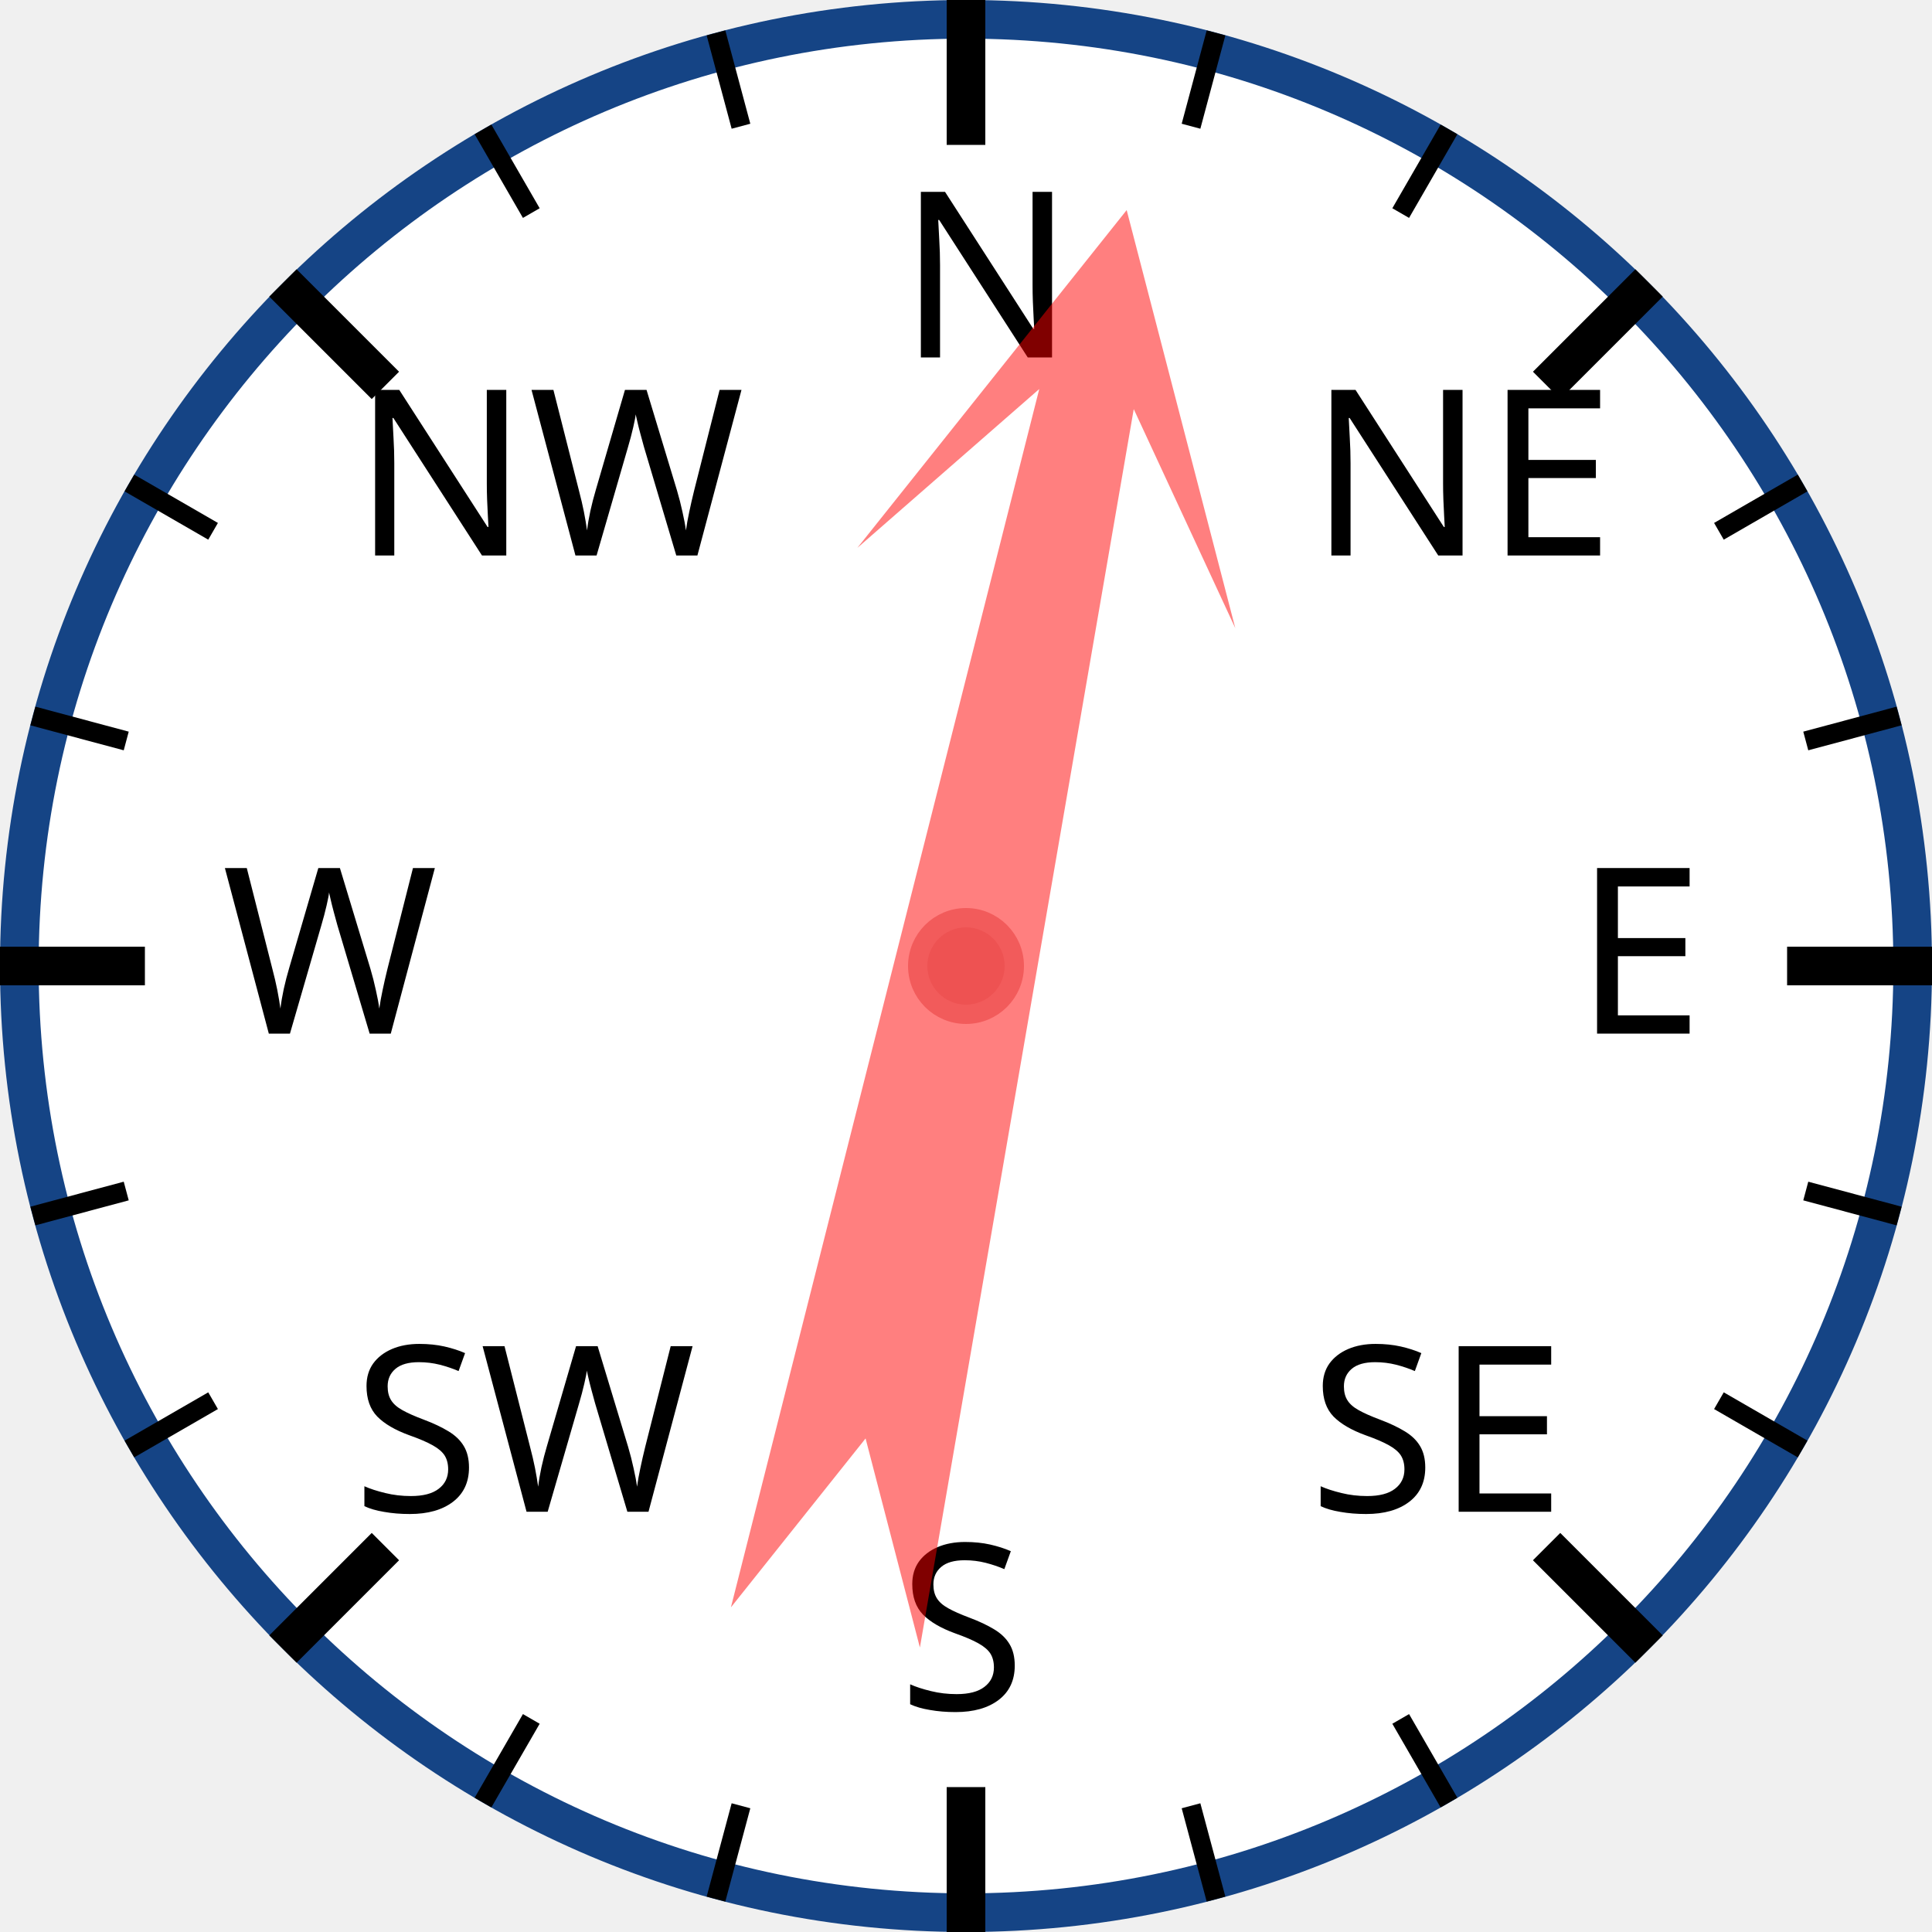
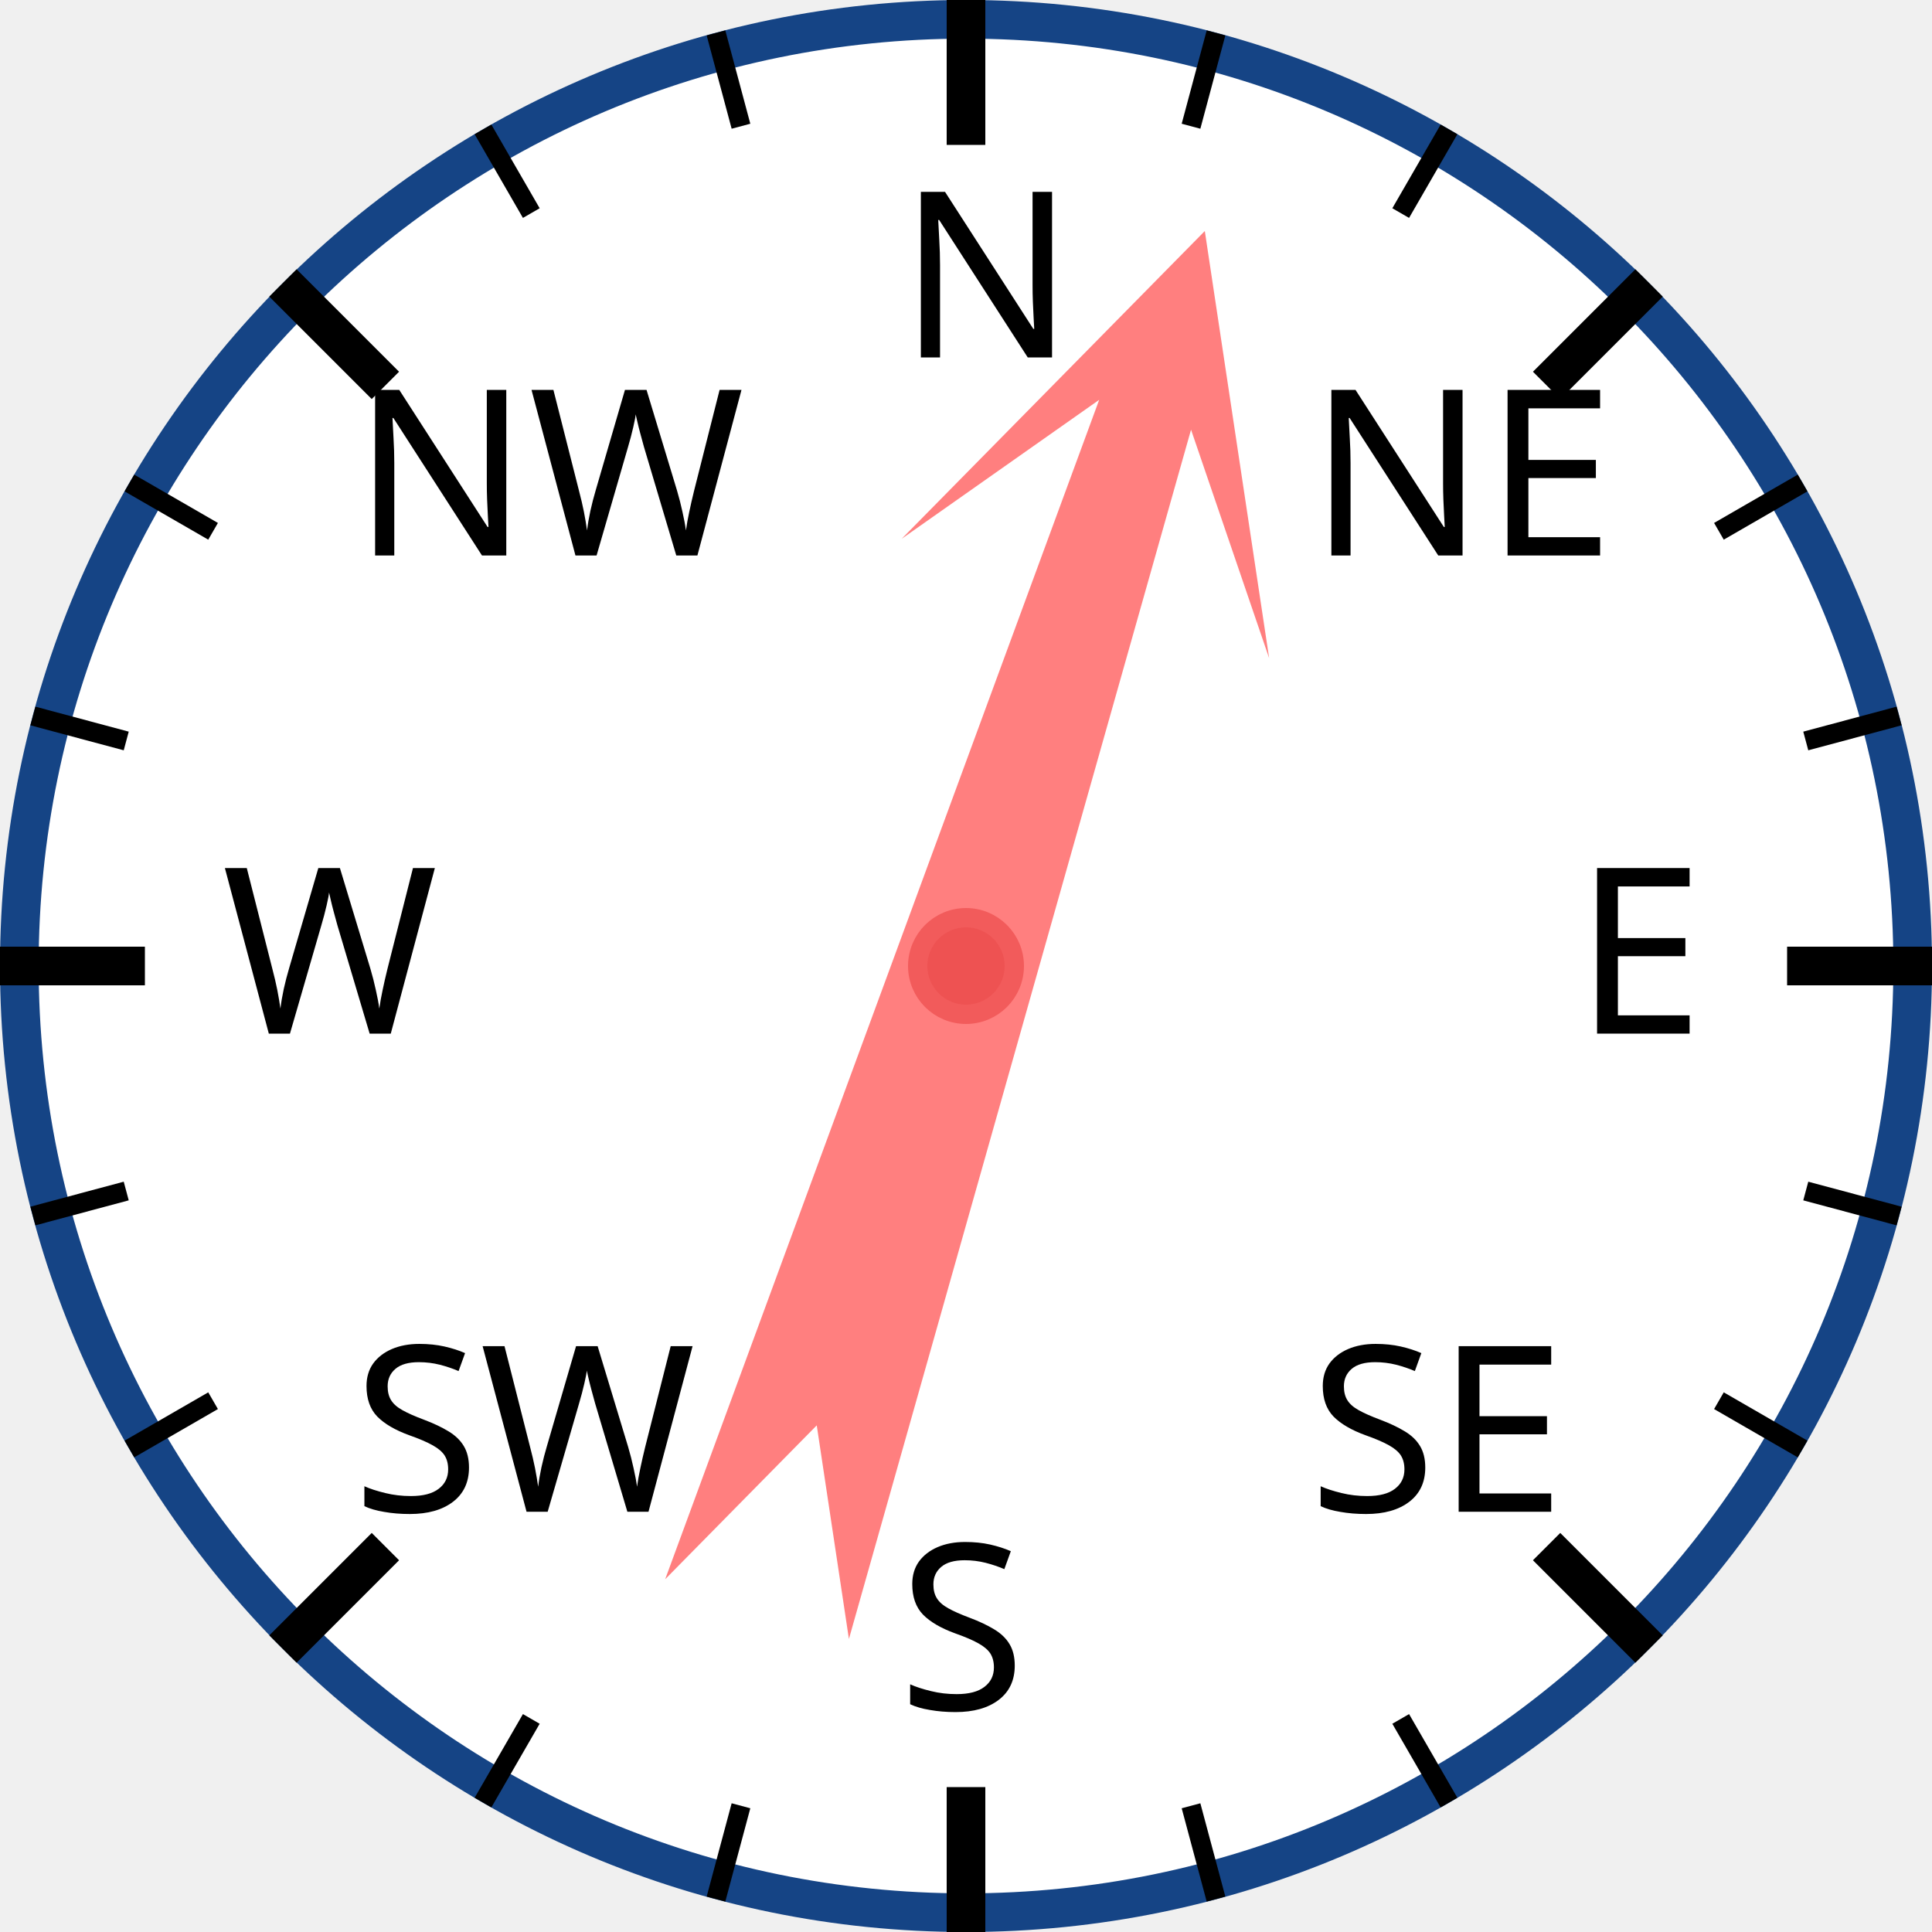
<svg xmlns="http://www.w3.org/2000/svg" width="120px" height="120px" viewBox="0 0 200 200">
  <circle cx="100" cy="100" r="98" style="fill: white; stroke: #154485; stroke-width: 4;" />
  <text x="93.0" y="37.0" style="font-family: sans-serif; font-size: 18pt;">N</text>
  <line x1="100.0" y1="0.0" x2="100.0" y2="15.0" style="stroke: black; stroke-width: 4;" />
  <line x1="74.118" y1="3.407" x2="76.706" y2="13.067" style="stroke: black; stroke-width: 2;" />
  <line x1="50" y1="13.397" x2="55" y2="22.058" style="stroke: black; stroke-width: 2;" />
  <text x="36.503" y="57.503" style="font-family: sans-serif; font-size: 18pt;">NW</text>
  <line x1="29.289" y1="29.289" x2="39.896" y2="39.896" style="stroke: black; stroke-width: 4;" />
  <line x1="13.397" y1="50" x2="22.058" y2="55" style="stroke: black; stroke-width: 2;" />
  <line x1="3.407" y1="74.118" x2="13.067" y2="76.706" style="stroke: black; stroke-width: 2;" />
  <text x="23.0" y="107.0" style="font-family: sans-serif; font-size: 18pt;">W</text>
  <line x1="0.0" y1="100.0" x2="15.0" y2="100.0" style="stroke: black; stroke-width: 4;" />
  <line x1="3.407" y1="125.882" x2="13.067" y2="123.294" style="stroke: black; stroke-width: 2;" />
  <line x1="13.397" y1="150" x2="22.058" y2="145" style="stroke: black; stroke-width: 2;" />
  <text x="36.503" y="156.497" style="font-family: sans-serif; font-size: 18pt;">SW</text>
  <line x1="29.289" y1="170.711" x2="39.896" y2="160.104" style="stroke: black; stroke-width: 4;" />
  <line x1="50" y1="186.603" x2="55" y2="177.942" style="stroke: black; stroke-width: 2;" />
  <line x1="74.118" y1="196.593" x2="76.706" y2="186.933" style="stroke: black; stroke-width: 2;" />
  <text x="93" y="177.0" style="font-family: sans-serif; font-size: 18pt;">S</text>
  <line x1="100" y1="200.0" x2="100" y2="185.0" style="stroke: black; stroke-width: 4;" />
  <line x1="125.882" y1="196.593" x2="123.294" y2="186.933" style="stroke: black; stroke-width: 2;" />
  <line x1="150.0" y1="186.603" x2="145.0" y2="177.942" style="stroke: black; stroke-width: 2;" />
  <text x="135.497" y="156.497" style="font-family: sans-serif; font-size: 18pt;">SE</text>
  <line x1="170.711" y1="170.711" x2="160.104" y2="160.104" style="stroke: black; stroke-width: 4;" />
  <line x1="186.603" y1="150" x2="177.942" y2="145" style="stroke: black; stroke-width: 2;" />
  <line x1="196.593" y1="125.882" x2="186.933" y2="123.294" style="stroke: black; stroke-width: 2;" />
  <text x="163.0" y="107" style="font-family: sans-serif; font-size: 18pt;">E</text>
  <line x1="200.0" y1="100" x2="185.0" y2="100" style="stroke: black; stroke-width: 4;" />
  <line x1="196.593" y1="74.118" x2="186.933" y2="76.706" style="stroke: black; stroke-width: 2;" />
  <line x1="186.603" y1="50" x2="177.942" y2="55" style="stroke: black; stroke-width: 2;" />
  <text x="135.497" y="57.503" style="font-family: sans-serif; font-size: 18pt;">NE</text>
  <line x1="170.711" y1="29.289" x2="160.104" y2="39.896" style="stroke: black; stroke-width: 4;" />
  <line x1="150" y1="13.397" x2="145" y2="22.058" style="stroke: black; stroke-width: 2;" />
  <line x1="125.882" y1="3.407" x2="123.294" y2="13.067" style="stroke: black; stroke-width: 2;" />
-   <polygon points="100 20 120 60 105 40 110 170 100 150 90 170 95 40 80 60" style="fill: red; fill-opacity: 0.5;" transform="rotate(12,100,100)" />
+   <polygon points="100 20 120 60 105 40 110 170 100 150 90 170 95 40 80 60" style="fill: red; fill-opacity: 0.5;" transform="rotate(18,100,100)" />
  <circle cx="100" cy="100" r="5" style="fill: #EE5252; stroke: #F25B5B; stroke-width: 2;" />
</svg>
